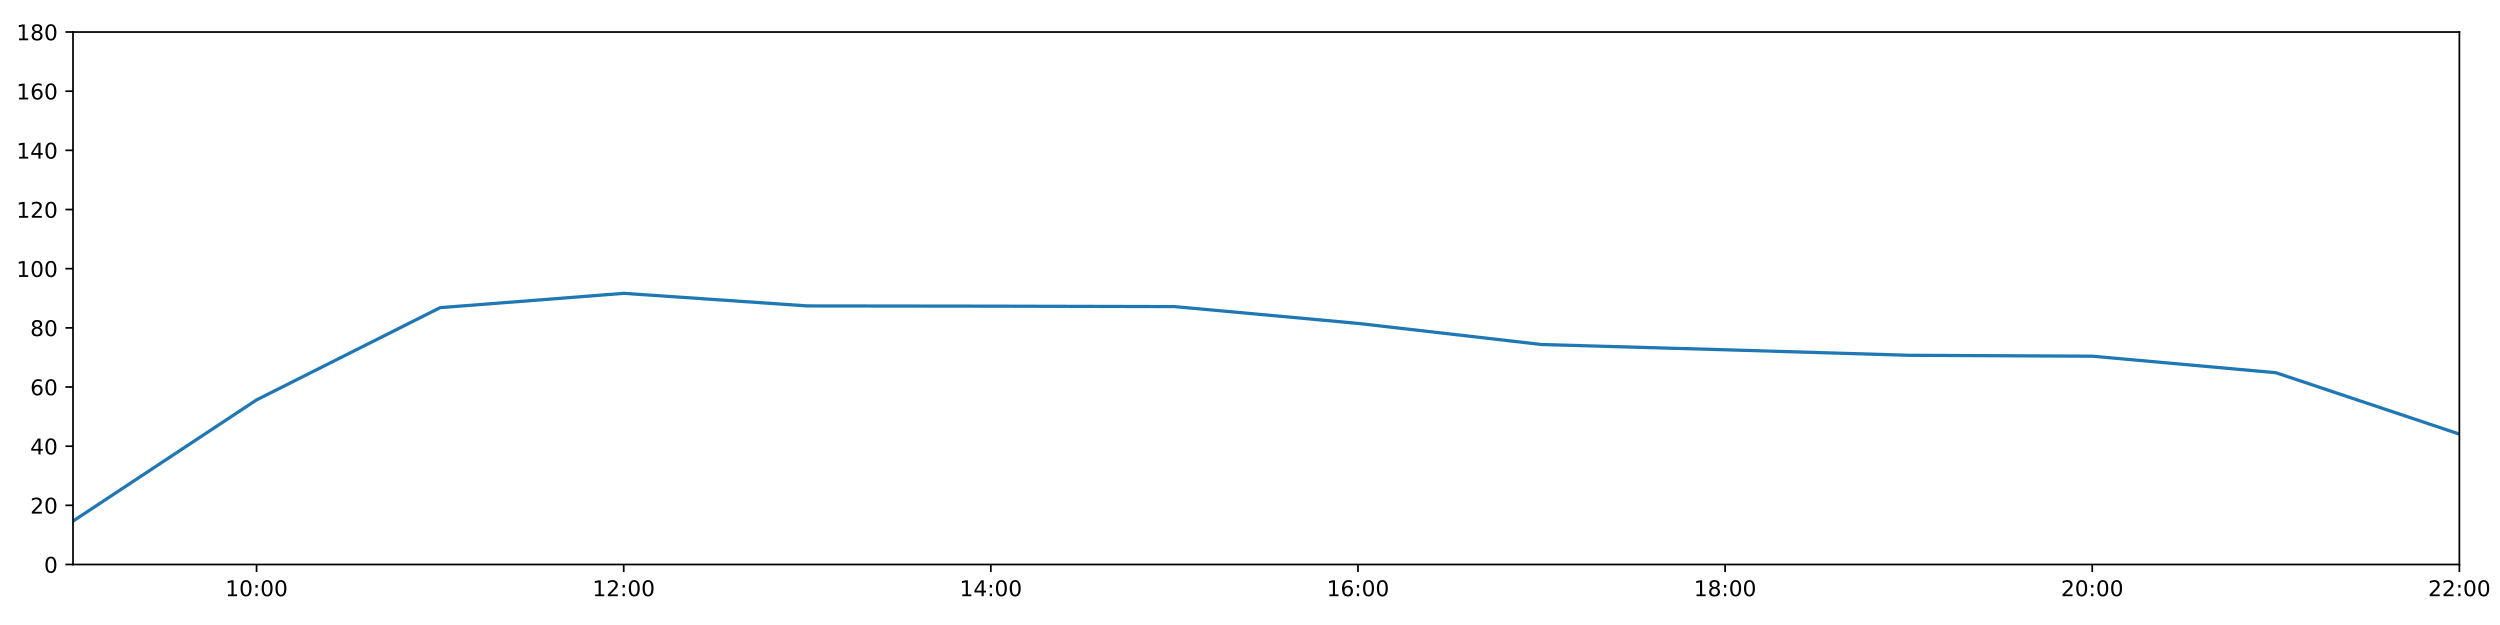
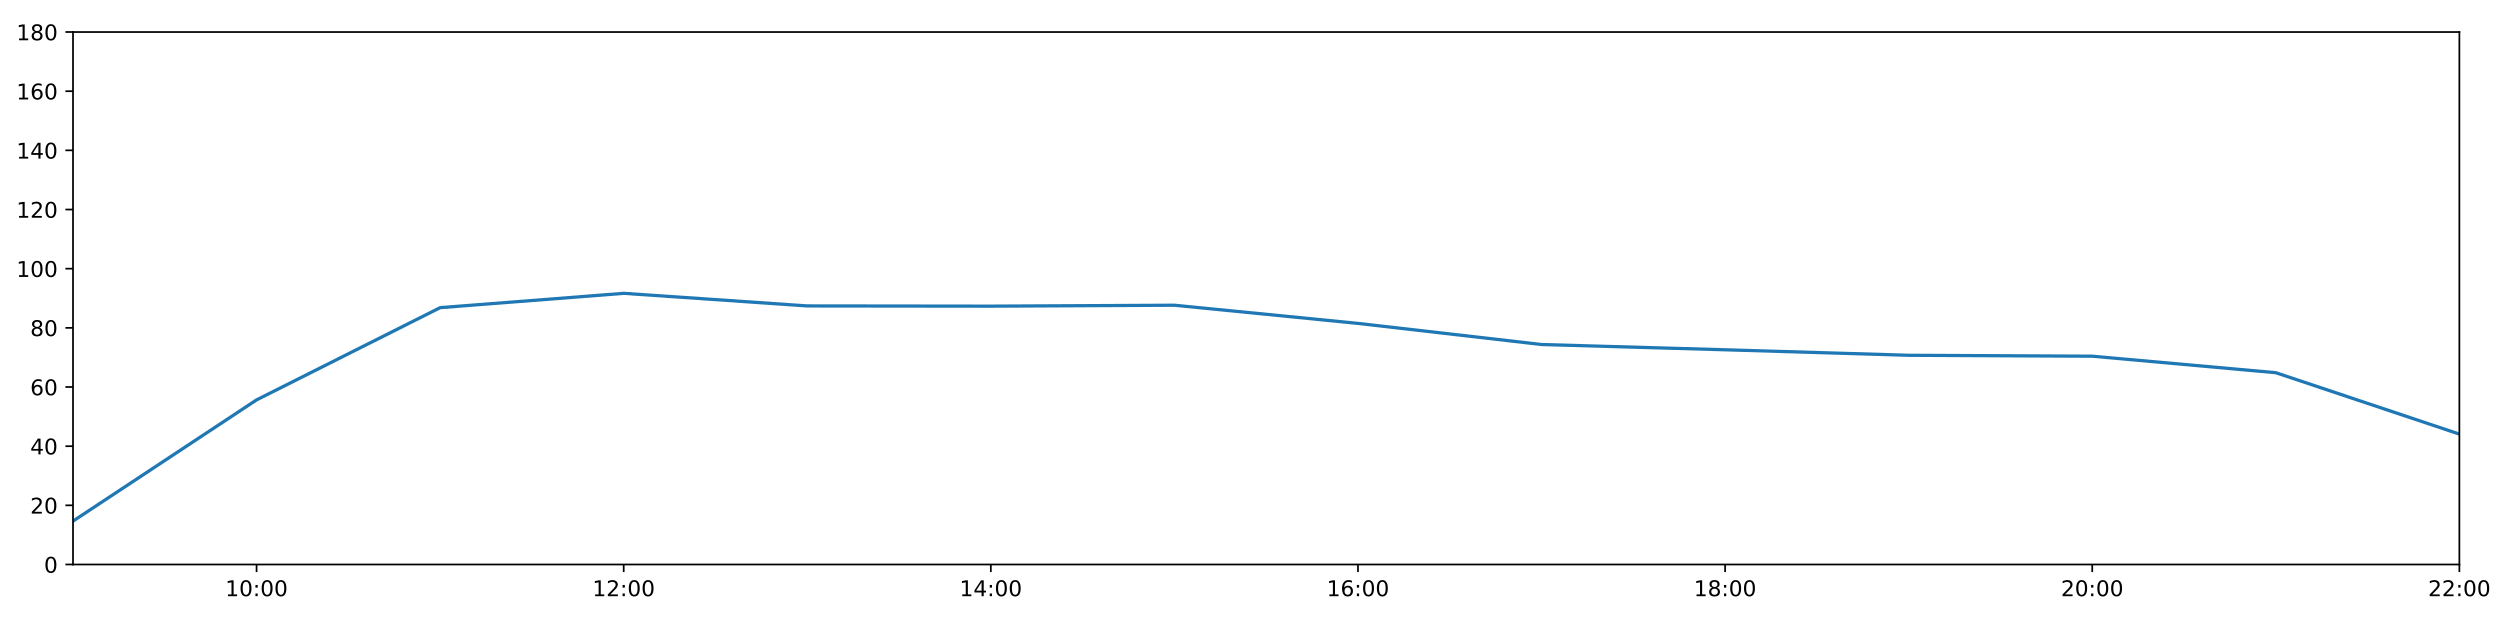
<svg xmlns="http://www.w3.org/2000/svg" xmlns:xlink="http://www.w3.org/1999/xlink" height="288pt" version="1.1" viewBox="0 0 1152 288" width="1152pt">
  <defs>
    <style type="text/css">
*{stroke-linecap:butt;stroke-linejoin:round;}
  </style>
  </defs>
  <g id="figure_1">
    <g id="patch_1">
      <path d="M 0 288  L 1152 288  L 1152 0  L 0 0  z " style="fill:#ffffff;" />
    </g>
    <g id="axes_1">
      <g id="patch_2">
        <path d="M 33.64 260.12  L 1133.28 260.12  L 1133.28 14.76  L 33.64 14.76  z " style="fill:#ffffff;" />
      </g>
      <g id="matplotlib.axis_1">
        <g id="xtick_1">
          <g id="line2d_1">
            <defs>
-               <path d="M 0 0  L 0 3.5  " id="m60dd13b28e" style="stroke:#000000;stroke-width:0.8;" />
-             </defs>
-             <g>
-               <use style="stroke:#000000;stroke-width:0.8;" x="118.228" xlink:href="#m60dd13b28e" y="260.12" />
+               <path d="M 0 0  L 0 3.5  " id="mbedf125639" style="stroke:#000000;stroke-width:0.8;" />
+             </defs>
+             <g>
+               <use style="stroke:#000000;stroke-width:0.8;" x="118.228" xlink:href="#mbedf125639" y="260.12" />
            </g>
          </g>
          <g id="text_1">
            <defs>
              <path d="M 12.406 8.297  L 28.516 8.297  L 28.516 63.922  L 10.984 60.406  L 10.984 69.391  L 28.422 72.906  L 38.281 72.906  L 38.281 8.297  L 54.391 8.297  L 54.391 0  L 12.406 0  z " id="DejaVuSans-49" />
              <path d="M 31.781 66.406  Q 24.172 66.406 20.328 58.906  Q 16.5 51.422 16.5 36.375  Q 16.5 21.391 20.328 13.891  Q 24.172 6.391 31.781 6.391  Q 39.453 6.391 43.281 13.891  Q 47.125 21.391 47.125 36.375  Q 47.125 51.422 43.281 58.906  Q 39.453 66.406 31.781 66.406  z M 31.781 74.219  Q 44.047 74.219 50.516 64.516  Q 56.984 54.828 56.984 36.375  Q 56.984 17.969 50.516 8.266  Q 44.047 -1.422 31.781 -1.422  Q 19.531 -1.422 13.062 8.266  Q 6.594 17.969 6.594 36.375  Q 6.594 54.828 13.062 64.516  Q 19.531 74.219 31.781 74.219  z " id="DejaVuSans-48" />
              <path d="M 11.719 12.406  L 22.016 12.406  L 22.016 0  L 11.719 0  z M 11.719 51.703  L 22.016 51.703  L 22.016 39.312  L 11.719 39.312  z " id="DejaVuSans-58" />
            </defs>
            <g transform="translate(103.8183 274.7184)scale(0.1 -0.1)">
              <use xlink:href="#DejaVuSans-49" />
              <use x="63.623" xlink:href="#DejaVuSans-48" />
              <use x="127.246" xlink:href="#DejaVuSans-58" />
              <use x="160.938" xlink:href="#DejaVuSans-48" />
              <use x="224.561" xlink:href="#DejaVuSans-48" />
            </g>
          </g>
        </g>
        <g id="xtick_2">
          <g id="line2d_2">
            <g>
-               <use style="stroke:#000000;stroke-width:0.8;" x="287.403" xlink:href="#m60dd13b28e" y="260.12" />
+               <use style="stroke:#000000;stroke-width:0.8;" x="287.403" xlink:href="#mbedf125639" y="260.12" />
            </g>
          </g>
          <g id="text_2">
            <defs>
              <path d="M 19.188 8.297  L 53.609 8.297  L 53.609 0  L 7.328 0  L 7.328 8.297  Q 12.938 14.109 22.625 23.891  Q 32.328 33.688 34.812 36.531  Q 39.547 41.844 41.422 45.531  Q 43.312 49.219 43.312 52.781  Q 43.312 58.594 39.234 62.25  Q 35.156 65.922 28.609 65.922  Q 23.969 65.922 18.812 64.312  Q 13.672 62.703 7.812 59.422  L 7.812 69.391  Q 13.766 71.781 18.938 73  Q 24.125 74.219 28.422 74.219  Q 39.75 74.219 46.484 68.547  Q 53.219 62.891 53.219 53.422  Q 53.219 48.922 51.531 44.891  Q 49.859 40.875 45.406 35.406  Q 44.188 33.984 37.641 27.219  Q 31.109 20.453 19.188 8.297  z " id="DejaVuSans-50" />
            </defs>
            <g transform="translate(272.9937 274.7184)scale(0.1 -0.1)">
              <use xlink:href="#DejaVuSans-49" />
              <use x="63.623" xlink:href="#DejaVuSans-50" />
              <use x="127.246" xlink:href="#DejaVuSans-58" />
              <use x="160.938" xlink:href="#DejaVuSans-48" />
              <use x="224.561" xlink:href="#DejaVuSans-48" />
            </g>
          </g>
        </g>
        <g id="xtick_3">
          <g id="line2d_3">
            <g>
-               <use style="stroke:#000000;stroke-width:0.8;" x="456.578" xlink:href="#m60dd13b28e" y="260.12" />
+               <use style="stroke:#000000;stroke-width:0.8;" x="456.578" xlink:href="#mbedf125639" y="260.12" />
            </g>
          </g>
          <g id="text_3">
            <defs>
              <path d="M 37.797 64.312  L 12.891 25.391  L 37.797 25.391  z M 35.203 72.906  L 47.609 72.906  L 47.609 25.391  L 58.016 25.391  L 58.016 17.188  L 47.609 17.188  L 47.609 0  L 37.797 0  L 37.797 17.188  L 4.891 17.188  L 4.891 26.703  z " id="DejaVuSans-52" />
            </defs>
            <g transform="translate(442.1691 274.7184)scale(0.1 -0.1)">
              <use xlink:href="#DejaVuSans-49" />
              <use x="63.623" xlink:href="#DejaVuSans-52" />
              <use x="127.246" xlink:href="#DejaVuSans-58" />
              <use x="160.938" xlink:href="#DejaVuSans-48" />
              <use x="224.561" xlink:href="#DejaVuSans-48" />
            </g>
          </g>
        </g>
        <g id="xtick_4">
          <g id="line2d_4">
            <g>
-               <use style="stroke:#000000;stroke-width:0.8;" x="625.754" xlink:href="#m60dd13b28e" y="260.12" />
+               <use style="stroke:#000000;stroke-width:0.8;" x="625.754" xlink:href="#mbedf125639" y="260.12" />
            </g>
          </g>
          <g id="text_4">
            <defs>
              <path d="M 33.016 40.375  Q 26.375 40.375 22.484 35.828  Q 18.609 31.297 18.609 23.391  Q 18.609 15.531 22.484 10.953  Q 26.375 6.391 33.016 6.391  Q 39.656 6.391 43.531 10.953  Q 47.406 15.531 47.406 23.391  Q 47.406 31.297 43.531 35.828  Q 39.656 40.375 33.016 40.375  z M 52.594 71.297  L 52.594 62.312  Q 48.875 64.062 45.094 64.984  Q 41.312 65.922 37.594 65.922  Q 27.828 65.922 22.672 59.328  Q 17.531 52.734 16.797 39.406  Q 19.672 43.656 24.016 45.922  Q 28.375 48.188 33.594 48.188  Q 44.578 48.188 50.953 41.516  Q 57.328 34.859 57.328 23.391  Q 57.328 12.156 50.688 5.359  Q 44.047 -1.422 33.016 -1.422  Q 20.359 -1.422 13.672 8.266  Q 6.984 17.969 6.984 36.375  Q 6.984 53.656 15.188 63.938  Q 23.391 74.219 37.203 74.219  Q 40.922 74.219 44.703 73.484  Q 48.484 72.75 52.594 71.297  z " id="DejaVuSans-54" />
            </defs>
            <g transform="translate(611.3445 274.7184)scale(0.1 -0.1)">
              <use xlink:href="#DejaVuSans-49" />
              <use x="63.623" xlink:href="#DejaVuSans-54" />
              <use x="127.246" xlink:href="#DejaVuSans-58" />
              <use x="160.938" xlink:href="#DejaVuSans-48" />
              <use x="224.561" xlink:href="#DejaVuSans-48" />
            </g>
          </g>
        </g>
        <g id="xtick_5">
          <g id="line2d_5">
            <g>
-               <use style="stroke:#000000;stroke-width:0.8;" x="794.929" xlink:href="#m60dd13b28e" y="260.12" />
+               <use style="stroke:#000000;stroke-width:0.8;" x="794.929" xlink:href="#mbedf125639" y="260.12" />
            </g>
          </g>
          <g id="text_5">
            <defs>
              <path d="M 31.781 34.625  Q 24.75 34.625 20.719 30.859  Q 16.703 27.094 16.703 20.516  Q 16.703 13.922 20.719 10.156  Q 24.75 6.391 31.781 6.391  Q 38.812 6.391 42.859 10.172  Q 46.922 13.969 46.922 20.516  Q 46.922 27.094 42.891 30.859  Q 38.875 34.625 31.781 34.625  z M 21.922 38.812  Q 15.578 40.375 12.031 44.719  Q 8.5 49.078 8.5 55.328  Q 8.5 64.062 14.719 69.141  Q 20.953 74.219 31.781 74.219  Q 42.672 74.219 48.875 69.141  Q 55.078 64.062 55.078 55.328  Q 55.078 49.078 51.531 44.719  Q 48 40.375 41.703 38.812  Q 48.828 37.156 52.797 32.312  Q 56.781 27.484 56.781 20.516  Q 56.781 9.906 50.312 4.234  Q 43.844 -1.422 31.781 -1.422  Q 19.734 -1.422 13.25 4.234  Q 6.781 9.906 6.781 20.516  Q 6.781 27.484 10.781 32.312  Q 14.797 37.156 21.922 38.812  z M 18.312 54.391  Q 18.312 48.734 21.844 45.562  Q 25.391 42.391 31.781 42.391  Q 38.141 42.391 41.719 45.562  Q 45.312 48.734 45.312 54.391  Q 45.312 60.062 41.719 63.234  Q 38.141 66.406 31.781 66.406  Q 25.391 66.406 21.844 63.234  Q 18.312 60.062 18.312 54.391  z " id="DejaVuSans-56" />
            </defs>
            <g transform="translate(780.5199 274.7184)scale(0.1 -0.1)">
              <use xlink:href="#DejaVuSans-49" />
              <use x="63.623" xlink:href="#DejaVuSans-56" />
              <use x="127.246" xlink:href="#DejaVuSans-58" />
              <use x="160.938" xlink:href="#DejaVuSans-48" />
              <use x="224.561" xlink:href="#DejaVuSans-48" />
            </g>
          </g>
        </g>
        <g id="xtick_6">
          <g id="line2d_6">
            <g>
-               <use style="stroke:#000000;stroke-width:0.8;" x="964.105" xlink:href="#m60dd13b28e" y="260.12" />
+               <use style="stroke:#000000;stroke-width:0.8;" x="964.105" xlink:href="#mbedf125639" y="260.12" />
            </g>
          </g>
          <g id="text_6">
            <g transform="translate(949.6952 274.7184)scale(0.1 -0.1)">
              <use xlink:href="#DejaVuSans-50" />
              <use x="63.623" xlink:href="#DejaVuSans-48" />
              <use x="127.246" xlink:href="#DejaVuSans-58" />
              <use x="160.938" xlink:href="#DejaVuSans-48" />
              <use x="224.561" xlink:href="#DejaVuSans-48" />
            </g>
          </g>
        </g>
        <g id="xtick_7">
          <g id="line2d_7">
            <g>
-               <use style="stroke:#000000;stroke-width:0.8;" x="1133.28" xlink:href="#m60dd13b28e" y="260.12" />
+               <use style="stroke:#000000;stroke-width:0.8;" x="1133.28" xlink:href="#mbedf125639" y="260.12" />
            </g>
          </g>
          <g id="text_7">
            <g transform="translate(1118.871 274.7184)scale(0.1 -0.1)">
              <use xlink:href="#DejaVuSans-50" />
              <use x="63.623" xlink:href="#DejaVuSans-50" />
              <use x="127.246" xlink:href="#DejaVuSans-58" />
              <use x="160.938" xlink:href="#DejaVuSans-48" />
              <use x="224.561" xlink:href="#DejaVuSans-48" />
            </g>
          </g>
        </g>
      </g>
      <g id="matplotlib.axis_2">
        <g id="ytick_1">
          <g id="line2d_8">
            <defs>
-               <path d="M 0 0  L -3.5 0  " id="m9b4e455a58" style="stroke:#000000;stroke-width:0.8;" />
-             </defs>
-             <g>
-               <use style="stroke:#000000;stroke-width:0.8;" x="33.64" xlink:href="#m9b4e455a58" y="260.12" />
+               <path d="M 0 0  L -3.5 0  " id="mbaa5e279c9" style="stroke:#000000;stroke-width:0.8;" />
+             </defs>
+             <g>
+               <use style="stroke:#000000;stroke-width:0.8;" x="33.64" xlink:href="#mbaa5e279c9" y="260.12" />
            </g>
          </g>
          <g id="text_8">
            <g transform="translate(20.2775 263.9192)scale(0.1 -0.1)">
              <use xlink:href="#DejaVuSans-48" />
            </g>
          </g>
        </g>
        <g id="ytick_2">
          <g id="line2d_9">
            <g>
-               <use style="stroke:#000000;stroke-width:0.8;" x="33.64" xlink:href="#m9b4e455a58" y="232.858" />
+               <use style="stroke:#000000;stroke-width:0.8;" x="33.64" xlink:href="#mbaa5e279c9" y="232.858" />
            </g>
          </g>
          <g id="text_9">
            <g transform="translate(13.915 236.657)scale(0.1 -0.1)">
              <use xlink:href="#DejaVuSans-50" />
              <use x="63.623" xlink:href="#DejaVuSans-48" />
            </g>
          </g>
        </g>
        <g id="ytick_3">
          <g id="line2d_10">
            <g>
-               <use style="stroke:#000000;stroke-width:0.8;" x="33.64" xlink:href="#m9b4e455a58" y="205.596" />
+               <use style="stroke:#000000;stroke-width:0.8;" x="33.64" xlink:href="#mbaa5e279c9" y="205.596" />
            </g>
          </g>
          <g id="text_10">
            <g transform="translate(13.915 209.3948)scale(0.1 -0.1)">
              <use xlink:href="#DejaVuSans-52" />
              <use x="63.623" xlink:href="#DejaVuSans-48" />
            </g>
          </g>
        </g>
        <g id="ytick_4">
          <g id="line2d_11">
            <g>
-               <use style="stroke:#000000;stroke-width:0.8;" x="33.64" xlink:href="#m9b4e455a58" y="178.333" />
+               <use style="stroke:#000000;stroke-width:0.8;" x="33.64" xlink:href="#mbaa5e279c9" y="178.333" />
            </g>
          </g>
          <g id="text_11">
            <g transform="translate(13.915 182.1326)scale(0.1 -0.1)">
              <use xlink:href="#DejaVuSans-54" />
              <use x="63.623" xlink:href="#DejaVuSans-48" />
            </g>
          </g>
        </g>
        <g id="ytick_5">
          <g id="line2d_12">
            <g>
-               <use style="stroke:#000000;stroke-width:0.8;" x="33.64" xlink:href="#m9b4e455a58" y="151.071" />
+               <use style="stroke:#000000;stroke-width:0.8;" x="33.64" xlink:href="#mbaa5e279c9" y="151.071" />
            </g>
          </g>
          <g id="text_12">
            <g transform="translate(13.915 154.8703)scale(0.1 -0.1)">
              <use xlink:href="#DejaVuSans-56" />
              <use x="63.623" xlink:href="#DejaVuSans-48" />
            </g>
          </g>
        </g>
        <g id="ytick_6">
          <g id="line2d_13">
            <g>
-               <use style="stroke:#000000;stroke-width:0.8;" x="33.64" xlink:href="#m9b4e455a58" y="123.809" />
+               <use style="stroke:#000000;stroke-width:0.8;" x="33.64" xlink:href="#mbaa5e279c9" y="123.809" />
            </g>
          </g>
          <g id="text_13">
            <g transform="translate(7.5525 127.6081)scale(0.1 -0.1)">
              <use xlink:href="#DejaVuSans-49" />
              <use x="63.623" xlink:href="#DejaVuSans-48" />
              <use x="127.246" xlink:href="#DejaVuSans-48" />
            </g>
          </g>
        </g>
        <g id="ytick_7">
          <g id="line2d_14">
            <g>
-               <use style="stroke:#000000;stroke-width:0.8;" x="33.64" xlink:href="#m9b4e455a58" y="96.547" />
+               <use style="stroke:#000000;stroke-width:0.8;" x="33.64" xlink:href="#mbaa5e279c9" y="96.547" />
            </g>
          </g>
          <g id="text_14">
            <g transform="translate(7.5525 100.3459)scale(0.1 -0.1)">
              <use xlink:href="#DejaVuSans-49" />
              <use x="63.623" xlink:href="#DejaVuSans-50" />
              <use x="127.246" xlink:href="#DejaVuSans-48" />
            </g>
          </g>
        </g>
        <g id="ytick_8">
          <g id="line2d_15">
            <g>
-               <use style="stroke:#000000;stroke-width:0.8;" x="33.64" xlink:href="#m9b4e455a58" y="69.284" />
+               <use style="stroke:#000000;stroke-width:0.8;" x="33.64" xlink:href="#mbaa5e279c9" y="69.284" />
            </g>
          </g>
          <g id="text_15">
            <g transform="translate(7.5525 73.08366)scale(0.1 -0.1)">
              <use xlink:href="#DejaVuSans-49" />
              <use x="63.623" xlink:href="#DejaVuSans-52" />
              <use x="127.246" xlink:href="#DejaVuSans-48" />
            </g>
          </g>
        </g>
        <g id="ytick_9">
          <g id="line2d_16">
            <g>
-               <use style="stroke:#000000;stroke-width:0.8;" x="33.64" xlink:href="#m9b4e455a58" y="42.022" />
+               <use style="stroke:#000000;stroke-width:0.8;" x="33.64" xlink:href="#mbaa5e279c9" y="42.022" />
            </g>
          </g>
          <g id="text_16">
            <g transform="translate(7.5525 45.82144)scale(0.1 -0.1)">
              <use xlink:href="#DejaVuSans-49" />
              <use x="63.623" xlink:href="#DejaVuSans-54" />
              <use x="127.246" xlink:href="#DejaVuSans-48" />
            </g>
          </g>
        </g>
        <g id="ytick_10">
          <g id="line2d_17">
            <g>
-               <use style="stroke:#000000;stroke-width:0.8;" x="33.64" xlink:href="#m9b4e455a58" y="14.76" />
+               <use style="stroke:#000000;stroke-width:0.8;" x="33.64" xlink:href="#mbaa5e279c9" y="14.76" />
            </g>
          </g>
          <g id="text_17">
            <g transform="translate(7.5525 18.55922)scale(0.1 -0.1)">
              <use xlink:href="#DejaVuSans-49" />
              <use x="63.623" xlink:href="#DejaVuSans-56" />
              <use x="127.246" xlink:href="#DejaVuSans-48" />
            </g>
          </g>
        </g>
      </g>
      <g id="line2d_18">
-         <path clip-path="url(#p9912f926b6)" d="M 33.64 240.128  L 118.228 184.267  L 202.815 141.77  L 287.403 135.168  L 371.991 140.968  L 456.578 141.075  L 541.166 141.274  L 625.754 149.026  L 710.342 158.754  L 794.929 161.181  L 879.517 163.711  L 964.105 164.134  L 1048.692 171.745  L 1133.28 200.03  " style="fill:none;stroke:#1f77b4;stroke-linecap:square;stroke-width:1.5;" />
+         <path clip-path="url(#p80ccdb4d62)" d="M 33.64 240.128  L 118.228 184.267  L 202.815 141.77  L 287.403 135.168  L 371.991 140.968  L 456.578 141.075  L 541.166 140.647  L 625.754 149.026  L 710.342 158.754  L 794.929 161.181  L 879.517 163.711  L 964.105 164.134  L 1048.692 171.745  L 1133.28 200.03  " style="fill:none;stroke:#1f77b4;stroke-linecap:square;stroke-width:1.5;" />
      </g>
      <g id="patch_3">
        <path d="M 33.64 260.12  L 33.64 14.76  " style="fill:none;stroke:#000000;stroke-linecap:square;stroke-linejoin:miter;stroke-width:0.8;" />
      </g>
      <g id="patch_4">
        <path d="M 1133.28 260.12  L 1133.28 14.76  " style="fill:none;stroke:#000000;stroke-linecap:square;stroke-linejoin:miter;stroke-width:0.8;" />
      </g>
      <g id="patch_5">
        <path d="M 33.64 260.12  L 1133.28 260.12  " style="fill:none;stroke:#000000;stroke-linecap:square;stroke-linejoin:miter;stroke-width:0.8;" />
      </g>
      <g id="patch_6">
        <path d="M 33.64 14.76  L 1133.28 14.76  " style="fill:none;stroke:#000000;stroke-linecap:square;stroke-linejoin:miter;stroke-width:0.8;" />
      </g>
    </g>
  </g>
  <defs>
-     <clipPath id="p9912f926b6">
+     <clipPath id="p80ccdb4d62">
      <rect height="245.36" width="1099.64" x="33.64" y="14.76" />
    </clipPath>
  </defs>
</svg>
